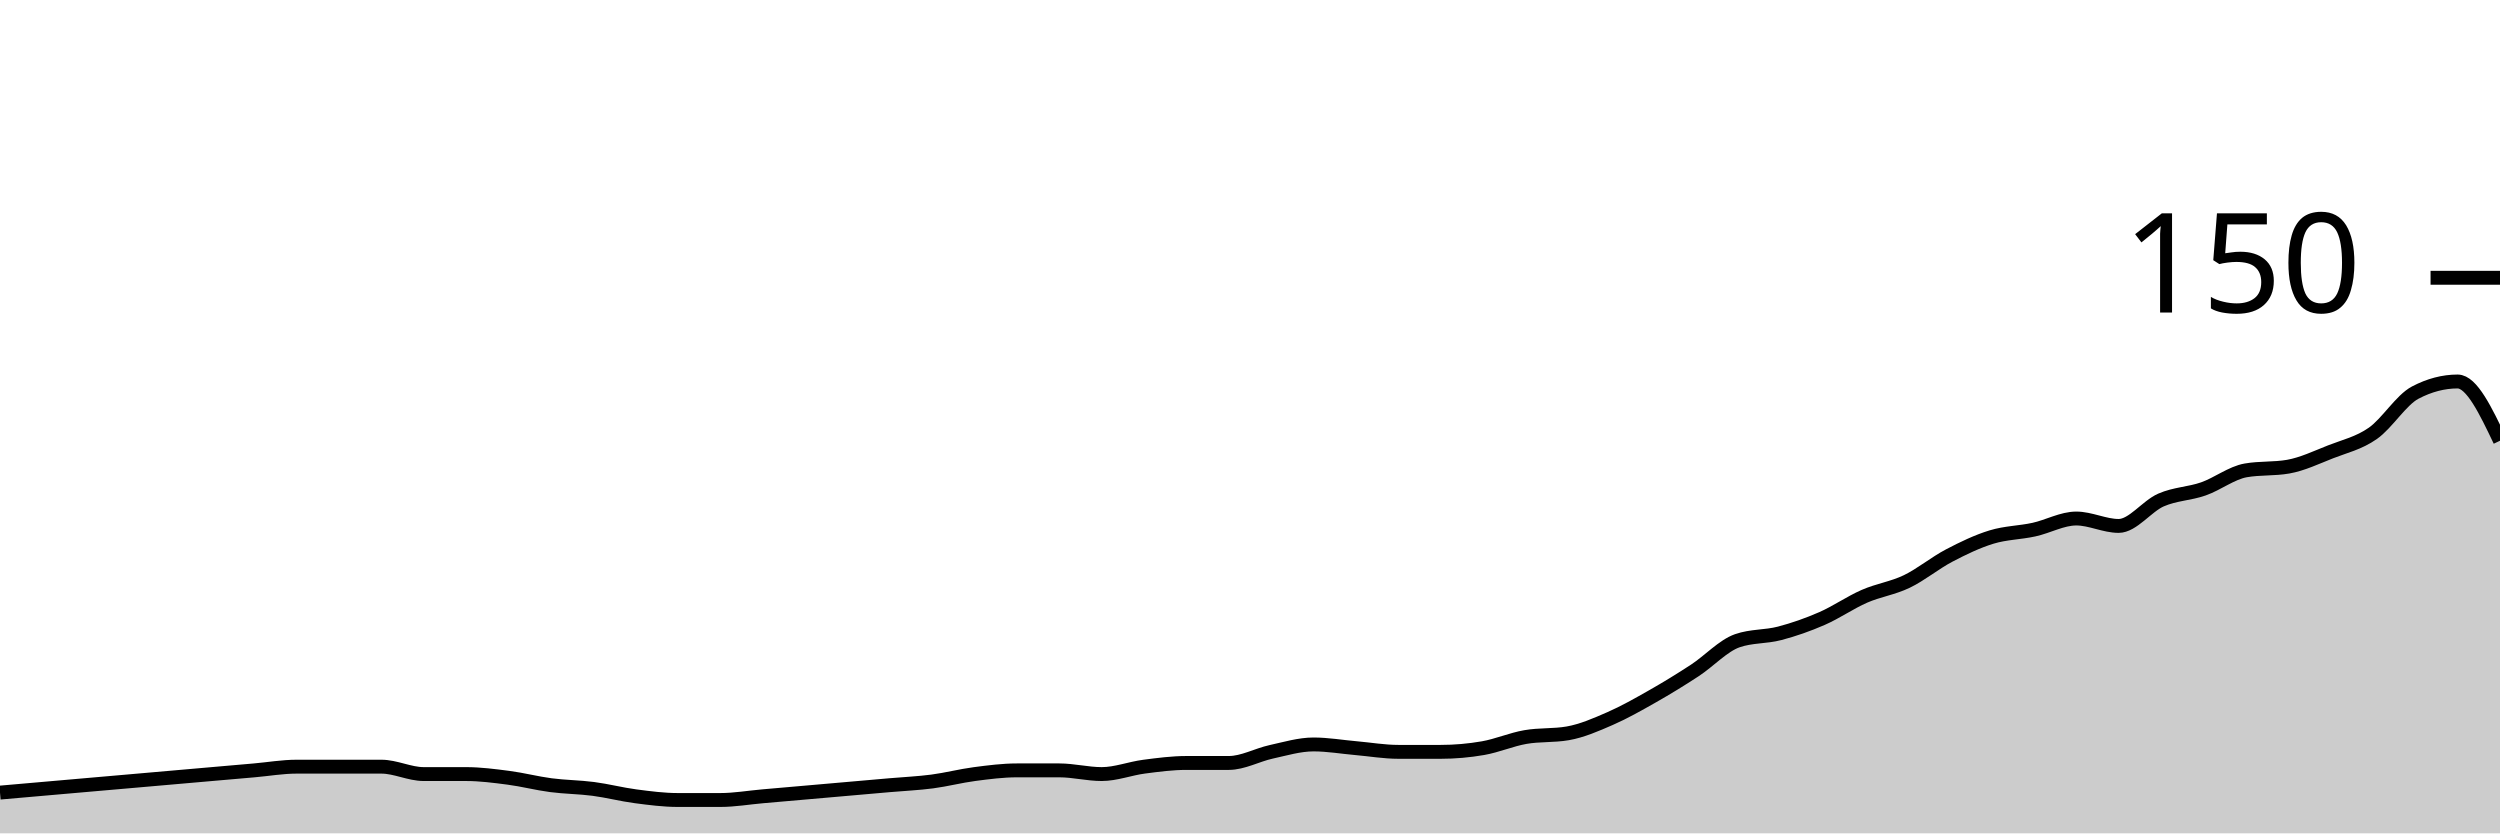
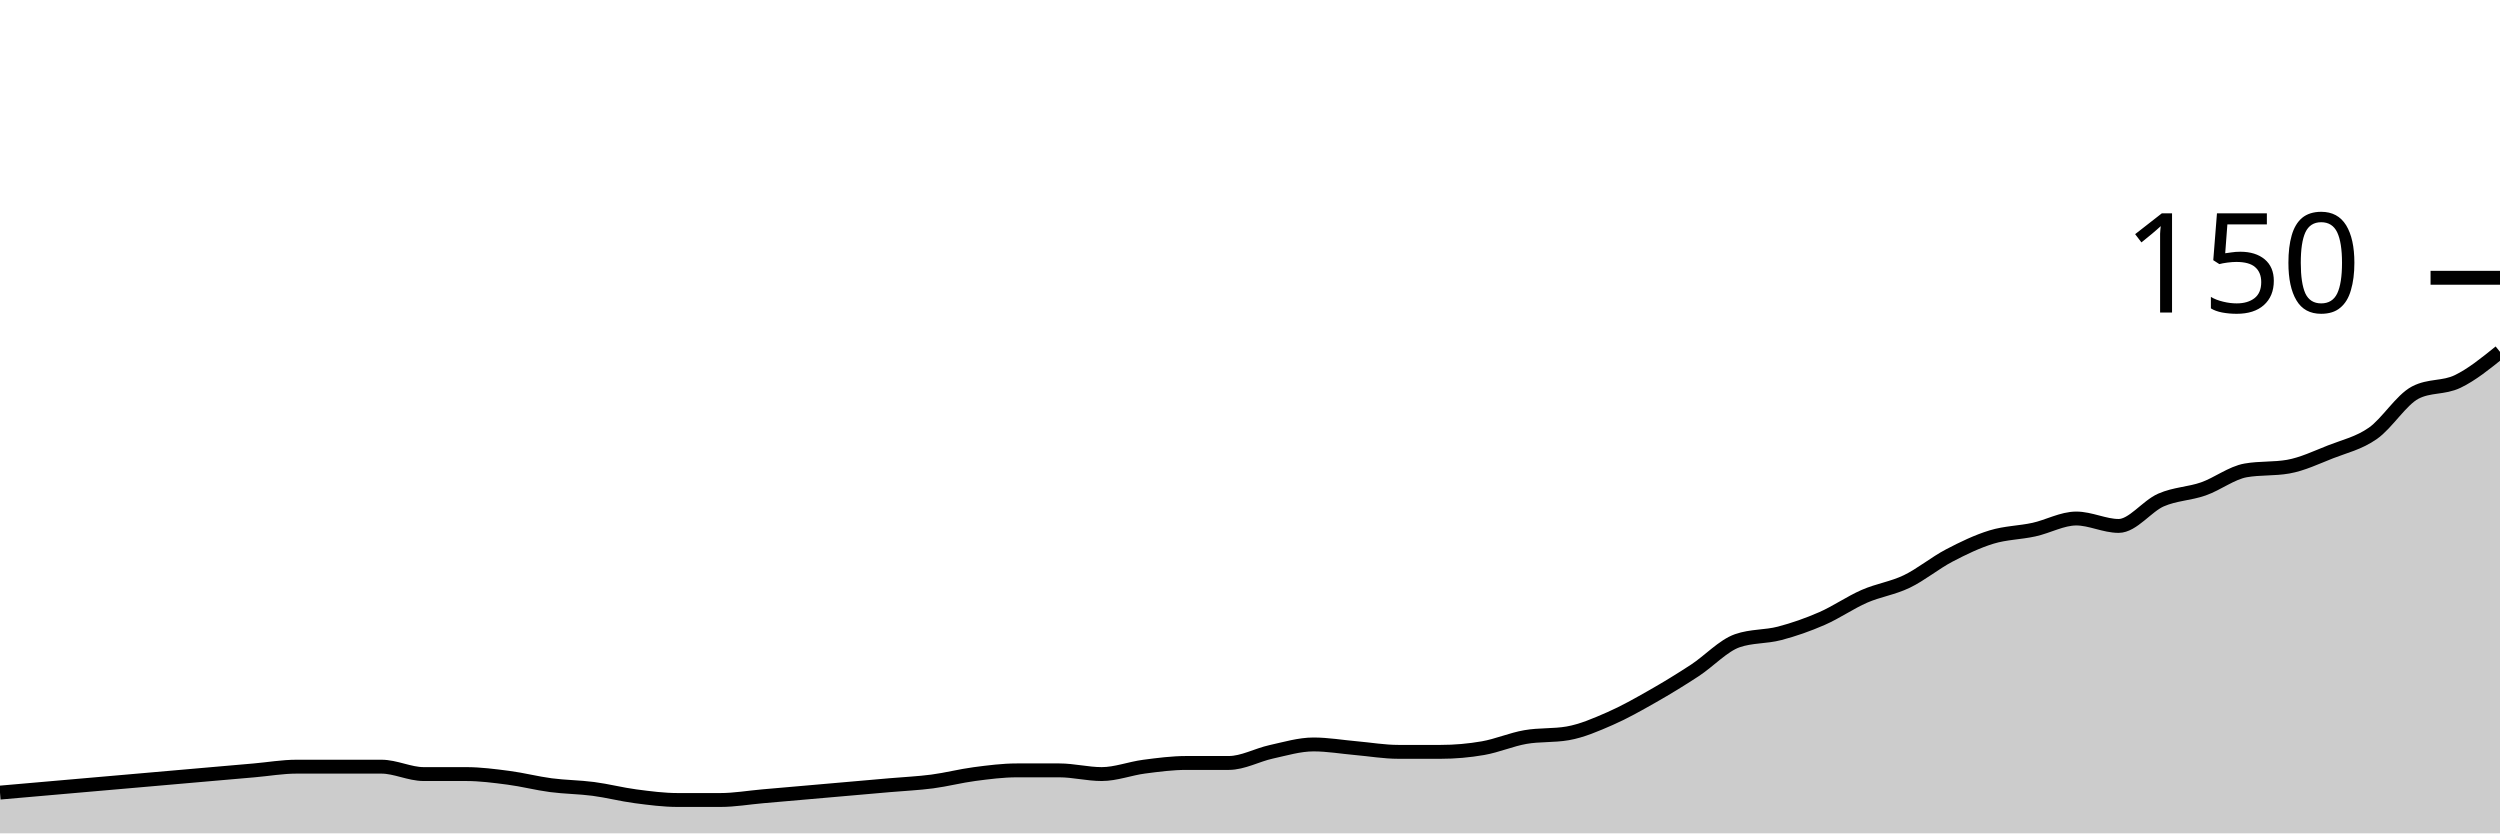
<svg xmlns="http://www.w3.org/2000/svg" viewBox="0 0 180 60">
  <g transform="translate(0,20)">
-     <path class="area" fill="rgba(0, 0, 0, 0.2)" d="M0,37.067C1.017,36.978,2.034,36.889,3.051,36.8C4.068,36.711,5.085,36.622,6.102,36.533C7.119,36.444,8.136,36.356,9.153,36.267C10.169,36.178,11.186,36.089,12.203,36C13.22,35.911,14.237,35.822,15.254,35.733C16.271,35.644,17.288,35.556,18.305,35.467C19.322,35.378,20.339,35.2,21.356,35.2C22.373,35.2,23.39,35.2,24.407,35.2C25.424,35.2,26.441,35.2,27.458,35.2C28.475,35.2,29.492,35.733,30.508,35.733C31.525,35.733,32.542,35.733,33.559,35.733C34.576,35.733,35.593,35.867,36.61,36C37.627,36.133,38.644,36.4,39.661,36.533C40.678,36.667,41.695,36.667,42.712,36.8C43.729,36.933,44.746,37.2,45.763,37.333C46.78,37.467,47.797,37.6,48.814,37.6C49.831,37.6,50.847,37.6,51.864,37.6C52.881,37.6,53.898,37.422,54.915,37.333C55.932,37.244,56.949,37.156,57.966,37.067C58.983,36.978,60,36.889,61.017,36.8C62.034,36.711,63.051,36.622,64.068,36.533C65.085,36.444,66.102,36.4,67.119,36.267C68.136,36.133,69.153,35.867,70.169,35.733C71.186,35.6,72.203,35.467,73.22,35.467C74.237,35.467,75.254,35.467,76.271,35.467C77.288,35.467,78.305,35.733,79.322,35.733C80.339,35.733,81.356,35.333,82.373,35.2C83.39,35.067,84.407,34.933,85.424,34.933C86.441,34.933,87.458,34.933,88.475,34.933C89.492,34.933,90.508,34.356,91.525,34.133C92.542,33.911,93.559,33.6,94.576,33.6C95.593,33.6,96.61,33.778,97.627,33.867C98.644,33.956,99.661,34.133,100.678,34.133C101.695,34.133,102.712,34.133,103.729,34.133C104.746,34.133,105.763,34.044,106.78,33.867C107.797,33.689,108.814,33.244,109.831,33.067C110.847,32.889,111.864,32.978,112.881,32.8C113.898,32.622,114.915,32.178,115.932,31.733C116.949,31.289,117.966,30.711,118.983,30.133C120,29.556,121.017,28.933,122.034,28.267C123.051,27.6,124.068,26.489,125.085,26.133C126.102,25.778,127.119,25.867,128.136,25.6C129.153,25.333,130.169,24.978,131.186,24.533C132.203,24.089,133.22,23.378,134.237,22.933C135.254,22.489,136.271,22.356,137.288,21.867C138.305,21.378,139.322,20.533,140.339,20C141.356,19.467,142.373,18.978,143.39,18.667C144.407,18.356,145.424,18.356,146.441,18.133C147.458,17.911,148.475,17.333,149.492,17.333C150.508,17.333,151.525,17.867,152.542,17.867C153.559,17.867,154.576,16.444,155.593,16C156.61,15.556,157.627,15.556,158.644,15.2C159.661,14.844,160.678,14.044,161.695,13.867C162.712,13.689,163.729,13.778,164.746,13.6C165.763,13.422,166.78,12.933,167.797,12.533C168.814,12.133,169.831,11.911,170.847,11.2C171.864,10.489,172.881,8.8,173.898,8.267C174.915,7.733,175.932,7.467,176.949,7.467C177.966,7.467,178.983,9.6,180,11.733L180,40C178.983,40,177.966,40,176.949,40C175.932,40,174.915,40,173.898,40C172.881,40,171.864,40,170.847,40C169.831,40,168.814,40,167.797,40C166.78,40,165.763,40,164.746,40C163.729,40,162.712,40,161.695,40C160.678,40,159.661,40,158.644,40C157.627,40,156.61,40,155.593,40C154.576,40,153.559,40,152.542,40C151.525,40,150.508,40,149.492,40C148.475,40,147.458,40,146.441,40C145.424,40,144.407,40,143.39,40C142.373,40,141.356,40,140.339,40C139.322,40,138.305,40,137.288,40C136.271,40,135.254,40,134.237,40C133.22,40,132.203,40,131.186,40C130.169,40,129.153,40,128.136,40C127.119,40,126.102,40,125.085,40C124.068,40,123.051,40,122.034,40C121.017,40,120,40,118.983,40C117.966,40,116.949,40,115.932,40C114.915,40,113.898,40,112.881,40C111.864,40,110.847,40,109.831,40C108.814,40,107.797,40,106.78,40C105.763,40,104.746,40,103.729,40C102.712,40,101.695,40,100.678,40C99.661,40,98.644,40,97.627,40C96.61,40,95.593,40,94.576,40C93.559,40,92.542,40,91.525,40C90.508,40,89.492,40,88.475,40C87.458,40,86.441,40,85.424,40C84.407,40,83.39,40,82.373,40C81.356,40,80.339,40,79.322,40C78.305,40,77.288,40,76.271,40C75.254,40,74.237,40,73.22,40C72.203,40,71.186,40,70.169,40C69.153,40,68.136,40,67.119,40C66.102,40,65.085,40,64.068,40C63.051,40,62.034,40,61.017,40C60,40,58.983,40,57.966,40C56.949,40,55.932,40,54.915,40C53.898,40,52.881,40,51.864,40C50.847,40,49.831,40,48.814,40C47.797,40,46.78,40,45.763,40C44.746,40,43.729,40,42.712,40C41.695,40,40.678,40,39.661,40C38.644,40,37.627,40,36.61,40C35.593,40,34.576,40,33.559,40C32.542,40,31.525,40,30.508,40C29.492,40,28.475,40,27.458,40C26.441,40,25.424,40,24.407,40C23.39,40,22.373,40,21.356,40C20.339,40,19.322,40,18.305,40C17.288,40,16.271,40,15.254,40C14.237,40,13.22,40,12.203,40C11.186,40,10.169,40,9.153,40C8.136,40,7.119,40,6.102,40C5.085,40,4.068,40,3.051,40C2.034,40,1.017,40,0,40Z" />
-     <path class="line" stroke="black" fill="none" d="M0,37.067C1.017,36.978,2.034,36.889,3.051,36.8C4.068,36.711,5.085,36.622,6.102,36.533C7.119,36.444,8.136,36.356,9.153,36.267C10.169,36.178,11.186,36.089,12.203,36C13.22,35.911,14.237,35.822,15.254,35.733C16.271,35.644,17.288,35.556,18.305,35.467C19.322,35.378,20.339,35.2,21.356,35.2C22.373,35.2,23.39,35.2,24.407,35.2C25.424,35.2,26.441,35.2,27.458,35.2C28.475,35.2,29.492,35.733,30.508,35.733C31.525,35.733,32.542,35.733,33.559,35.733C34.576,35.733,35.593,35.867,36.61,36C37.627,36.133,38.644,36.4,39.661,36.533C40.678,36.667,41.695,36.667,42.712,36.8C43.729,36.933,44.746,37.2,45.763,37.333C46.78,37.467,47.797,37.6,48.814,37.6C49.831,37.6,50.847,37.6,51.864,37.6C52.881,37.6,53.898,37.422,54.915,37.333C55.932,37.244,56.949,37.156,57.966,37.067C58.983,36.978,60,36.889,61.017,36.8C62.034,36.711,63.051,36.622,64.068,36.533C65.085,36.444,66.102,36.4,67.119,36.267C68.136,36.133,69.153,35.867,70.169,35.733C71.186,35.6,72.203,35.467,73.22,35.467C74.237,35.467,75.254,35.467,76.271,35.467C77.288,35.467,78.305,35.733,79.322,35.733C80.339,35.733,81.356,35.333,82.373,35.2C83.39,35.067,84.407,34.933,85.424,34.933C86.441,34.933,87.458,34.933,88.475,34.933C89.492,34.933,90.508,34.356,91.525,34.133C92.542,33.911,93.559,33.6,94.576,33.6C95.593,33.6,96.61,33.778,97.627,33.867C98.644,33.956,99.661,34.133,100.678,34.133C101.695,34.133,102.712,34.133,103.729,34.133C104.746,34.133,105.763,34.044,106.78,33.867C107.797,33.689,108.814,33.244,109.831,33.067C110.847,32.889,111.864,32.978,112.881,32.8C113.898,32.622,114.915,32.178,115.932,31.733C116.949,31.289,117.966,30.711,118.983,30.133C120,29.556,121.017,28.933,122.034,28.267C123.051,27.6,124.068,26.489,125.085,26.133C126.102,25.778,127.119,25.867,128.136,25.6C129.153,25.333,130.169,24.978,131.186,24.533C132.203,24.089,133.22,23.378,134.237,22.933C135.254,22.489,136.271,22.356,137.288,21.867C138.305,21.378,139.322,20.533,140.339,20C141.356,19.467,142.373,18.978,143.39,18.667C144.407,18.356,145.424,18.356,146.441,18.133C147.458,17.911,148.475,17.333,149.492,17.333C150.508,17.333,151.525,17.867,152.542,17.867C153.559,17.867,154.576,16.444,155.593,16C156.61,15.556,157.627,15.556,158.644,15.2C159.661,14.844,160.678,14.044,161.695,13.867C162.712,13.689,163.729,13.778,164.746,13.6C165.763,13.422,166.78,12.933,167.797,12.533C168.814,12.133,169.831,11.911,170.847,11.2C171.864,10.489,172.881,8.8,173.898,8.267C174.915,7.733,175.932,7.467,176.949,7.467C177.966,7.467,178.983,9.6,180,11.733" />
+     <path class="area" fill="rgba(0, 0, 0, 0.2)" d="M0,37.067C1.017,36.978,2.034,36.889,3.051,36.8C4.068,36.711,5.085,36.622,6.102,36.533C7.119,36.444,8.136,36.356,9.153,36.267C10.169,36.178,11.186,36.089,12.203,36C13.22,35.911,14.237,35.822,15.254,35.733C16.271,35.644,17.288,35.556,18.305,35.467C19.322,35.378,20.339,35.2,21.356,35.2C22.373,35.2,23.39,35.2,24.407,35.2C25.424,35.2,26.441,35.2,27.458,35.2C28.475,35.2,29.492,35.733,30.508,35.733C31.525,35.733,32.542,35.733,33.559,35.733C34.576,35.733,35.593,35.867,36.61,36C37.627,36.133,38.644,36.4,39.661,36.533C40.678,36.667,41.695,36.667,42.712,36.8C43.729,36.933,44.746,37.2,45.763,37.333C46.78,37.467,47.797,37.6,48.814,37.6C49.831,37.6,50.847,37.6,51.864,37.6C52.881,37.6,53.898,37.422,54.915,37.333C55.932,37.244,56.949,37.156,57.966,37.067C58.983,36.978,60,36.889,61.017,36.8C62.034,36.711,63.051,36.622,64.068,36.533C65.085,36.444,66.102,36.4,67.119,36.267C68.136,36.133,69.153,35.867,70.169,35.733C71.186,35.6,72.203,35.467,73.22,35.467C74.237,35.467,75.254,35.467,76.271,35.467C77.288,35.467,78.305,35.733,79.322,35.733C80.339,35.733,81.356,35.333,82.373,35.2C83.39,35.067,84.407,34.933,85.424,34.933C86.441,34.933,87.458,34.933,88.475,34.933C89.492,34.933,90.508,34.356,91.525,34.133C92.542,33.911,93.559,33.6,94.576,33.6C95.593,33.6,96.61,33.778,97.627,33.867C98.644,33.956,99.661,34.133,100.678,34.133C101.695,34.133,102.712,34.133,103.729,34.133C104.746,34.133,105.763,34.044,106.78,33.867C107.797,33.689,108.814,33.244,109.831,33.067C110.847,32.889,111.864,32.978,112.881,32.8C113.898,32.622,114.915,32.178,115.932,31.733C116.949,31.289,117.966,30.711,118.983,30.133C120,29.556,121.017,28.933,122.034,28.267C123.051,27.6,124.068,26.489,125.085,26.133C126.102,25.778,127.119,25.867,128.136,25.6C129.153,25.333,130.169,24.978,131.186,24.533C132.203,24.089,133.22,23.378,134.237,22.933C135.254,22.489,136.271,22.356,137.288,21.867C138.305,21.378,139.322,20.533,140.339,20C141.356,19.467,142.373,18.978,143.39,18.667C144.407,18.356,145.424,18.356,146.441,18.133C147.458,17.911,148.475,17.333,149.492,17.333C150.508,17.333,151.525,17.867,152.542,17.867C153.559,17.867,154.576,16.444,155.593,16C156.61,15.556,157.627,15.556,158.644,15.2C159.661,14.844,160.678,14.044,161.695,13.867C162.712,13.689,163.729,13.778,164.746,13.6C165.763,13.422,166.78,12.933,167.797,12.533C168.814,12.133,169.831,11.911,170.847,11.2C171.864,10.489,172.881,8.8,173.898,8.267C174.915,7.733,175.932,7.956,176.949,7.467C177.966,6.978,178.983,6.156,180,5.333L180,40C178.983,40,177.966,40,176.949,40C175.932,40,174.915,40,173.898,40C172.881,40,171.864,40,170.847,40C169.831,40,168.814,40,167.797,40C166.78,40,165.763,40,164.746,40C163.729,40,162.712,40,161.695,40C160.678,40,159.661,40,158.644,40C157.627,40,156.61,40,155.593,40C154.576,40,153.559,40,152.542,40C151.525,40,150.508,40,149.492,40C148.475,40,147.458,40,146.441,40C145.424,40,144.407,40,143.39,40C142.373,40,141.356,40,140.339,40C139.322,40,138.305,40,137.288,40C136.271,40,135.254,40,134.237,40C133.22,40,132.203,40,131.186,40C130.169,40,129.153,40,128.136,40C127.119,40,126.102,40,125.085,40C124.068,40,123.051,40,122.034,40C121.017,40,120,40,118.983,40C117.966,40,116.949,40,115.932,40C114.915,40,113.898,40,112.881,40C111.864,40,110.847,40,109.831,40C108.814,40,107.797,40,106.78,40C105.763,40,104.746,40,103.729,40C102.712,40,101.695,40,100.678,40C99.661,40,98.644,40,97.627,40C96.61,40,95.593,40,94.576,40C93.559,40,92.542,40,91.525,40C90.508,40,89.492,40,88.475,40C87.458,40,86.441,40,85.424,40C84.407,40,83.39,40,82.373,40C81.356,40,80.339,40,79.322,40C78.305,40,77.288,40,76.271,40C75.254,40,74.237,40,73.22,40C72.203,40,71.186,40,70.169,40C69.153,40,68.136,40,67.119,40C66.102,40,65.085,40,64.068,40C63.051,40,62.034,40,61.017,40C60,40,58.983,40,57.966,40C56.949,40,55.932,40,54.915,40C53.898,40,52.881,40,51.864,40C50.847,40,49.831,40,48.814,40C47.797,40,46.78,40,45.763,40C44.746,40,43.729,40,42.712,40C41.695,40,40.678,40,39.661,40C38.644,40,37.627,40,36.61,40C35.593,40,34.576,40,33.559,40C32.542,40,31.525,40,30.508,40C29.492,40,28.475,40,27.458,40C26.441,40,25.424,40,24.407,40C23.39,40,22.373,40,21.356,40C20.339,40,19.322,40,18.305,40C17.288,40,16.271,40,15.254,40C14.237,40,13.22,40,12.203,40C11.186,40,10.169,40,9.153,40C8.136,40,7.119,40,6.102,40C5.085,40,4.068,40,3.051,40C2.034,40,1.017,40,0,40Z" />
+     <path class="line" stroke="black" fill="none" d="M0,37.067C1.017,36.978,2.034,36.889,3.051,36.8C4.068,36.711,5.085,36.622,6.102,36.533C7.119,36.444,8.136,36.356,9.153,36.267C10.169,36.178,11.186,36.089,12.203,36C13.22,35.911,14.237,35.822,15.254,35.733C16.271,35.644,17.288,35.556,18.305,35.467C19.322,35.378,20.339,35.2,21.356,35.2C22.373,35.2,23.39,35.2,24.407,35.2C25.424,35.2,26.441,35.2,27.458,35.2C28.475,35.2,29.492,35.733,30.508,35.733C31.525,35.733,32.542,35.733,33.559,35.733C34.576,35.733,35.593,35.867,36.61,36C37.627,36.133,38.644,36.4,39.661,36.533C40.678,36.667,41.695,36.667,42.712,36.8C43.729,36.933,44.746,37.2,45.763,37.333C46.78,37.467,47.797,37.6,48.814,37.6C49.831,37.6,50.847,37.6,51.864,37.6C52.881,37.6,53.898,37.422,54.915,37.333C55.932,37.244,56.949,37.156,57.966,37.067C58.983,36.978,60,36.889,61.017,36.8C62.034,36.711,63.051,36.622,64.068,36.533C65.085,36.444,66.102,36.4,67.119,36.267C68.136,36.133,69.153,35.867,70.169,35.733C71.186,35.6,72.203,35.467,73.22,35.467C74.237,35.467,75.254,35.467,76.271,35.467C77.288,35.467,78.305,35.733,79.322,35.733C80.339,35.733,81.356,35.333,82.373,35.2C83.39,35.067,84.407,34.933,85.424,34.933C86.441,34.933,87.458,34.933,88.475,34.933C89.492,34.933,90.508,34.356,91.525,34.133C92.542,33.911,93.559,33.6,94.576,33.6C95.593,33.6,96.61,33.778,97.627,33.867C98.644,33.956,99.661,34.133,100.678,34.133C101.695,34.133,102.712,34.133,103.729,34.133C104.746,34.133,105.763,34.044,106.78,33.867C107.797,33.689,108.814,33.244,109.831,33.067C110.847,32.889,111.864,32.978,112.881,32.8C113.898,32.622,114.915,32.178,115.932,31.733C116.949,31.289,117.966,30.711,118.983,30.133C120,29.556,121.017,28.933,122.034,28.267C123.051,27.6,124.068,26.489,125.085,26.133C126.102,25.778,127.119,25.867,128.136,25.6C129.153,25.333,130.169,24.978,131.186,24.533C132.203,24.089,133.22,23.378,134.237,22.933C135.254,22.489,136.271,22.356,137.288,21.867C138.305,21.378,139.322,20.533,140.339,20C141.356,19.467,142.373,18.978,143.39,18.667C144.407,18.356,145.424,18.356,146.441,18.133C147.458,17.911,148.475,17.333,149.492,17.333C150.508,17.333,151.525,17.867,152.542,17.867C153.559,17.867,154.576,16.444,155.593,16C156.61,15.556,157.627,15.556,158.644,15.2C159.661,14.844,160.678,14.044,161.695,13.867C162.712,13.689,163.729,13.778,164.746,13.6C165.763,13.422,166.78,12.933,167.797,12.533C168.814,12.133,169.831,11.911,170.847,11.2C171.864,10.489,172.881,8.8,173.898,8.267C174.915,7.733,175.932,7.956,176.949,7.467C177.966,6.978,178.983,6.156,180,5.333" />
    <path class="axis-ceiling" stroke-width="1" stroke="black" fill="none" d="M175,0L180,0" />
    <text class="axis-ceiling-label" font-family="sans-serif" text-anchor="end" font-size="10px" x="170" y="2.5">150</text>
  </g>
</svg>
